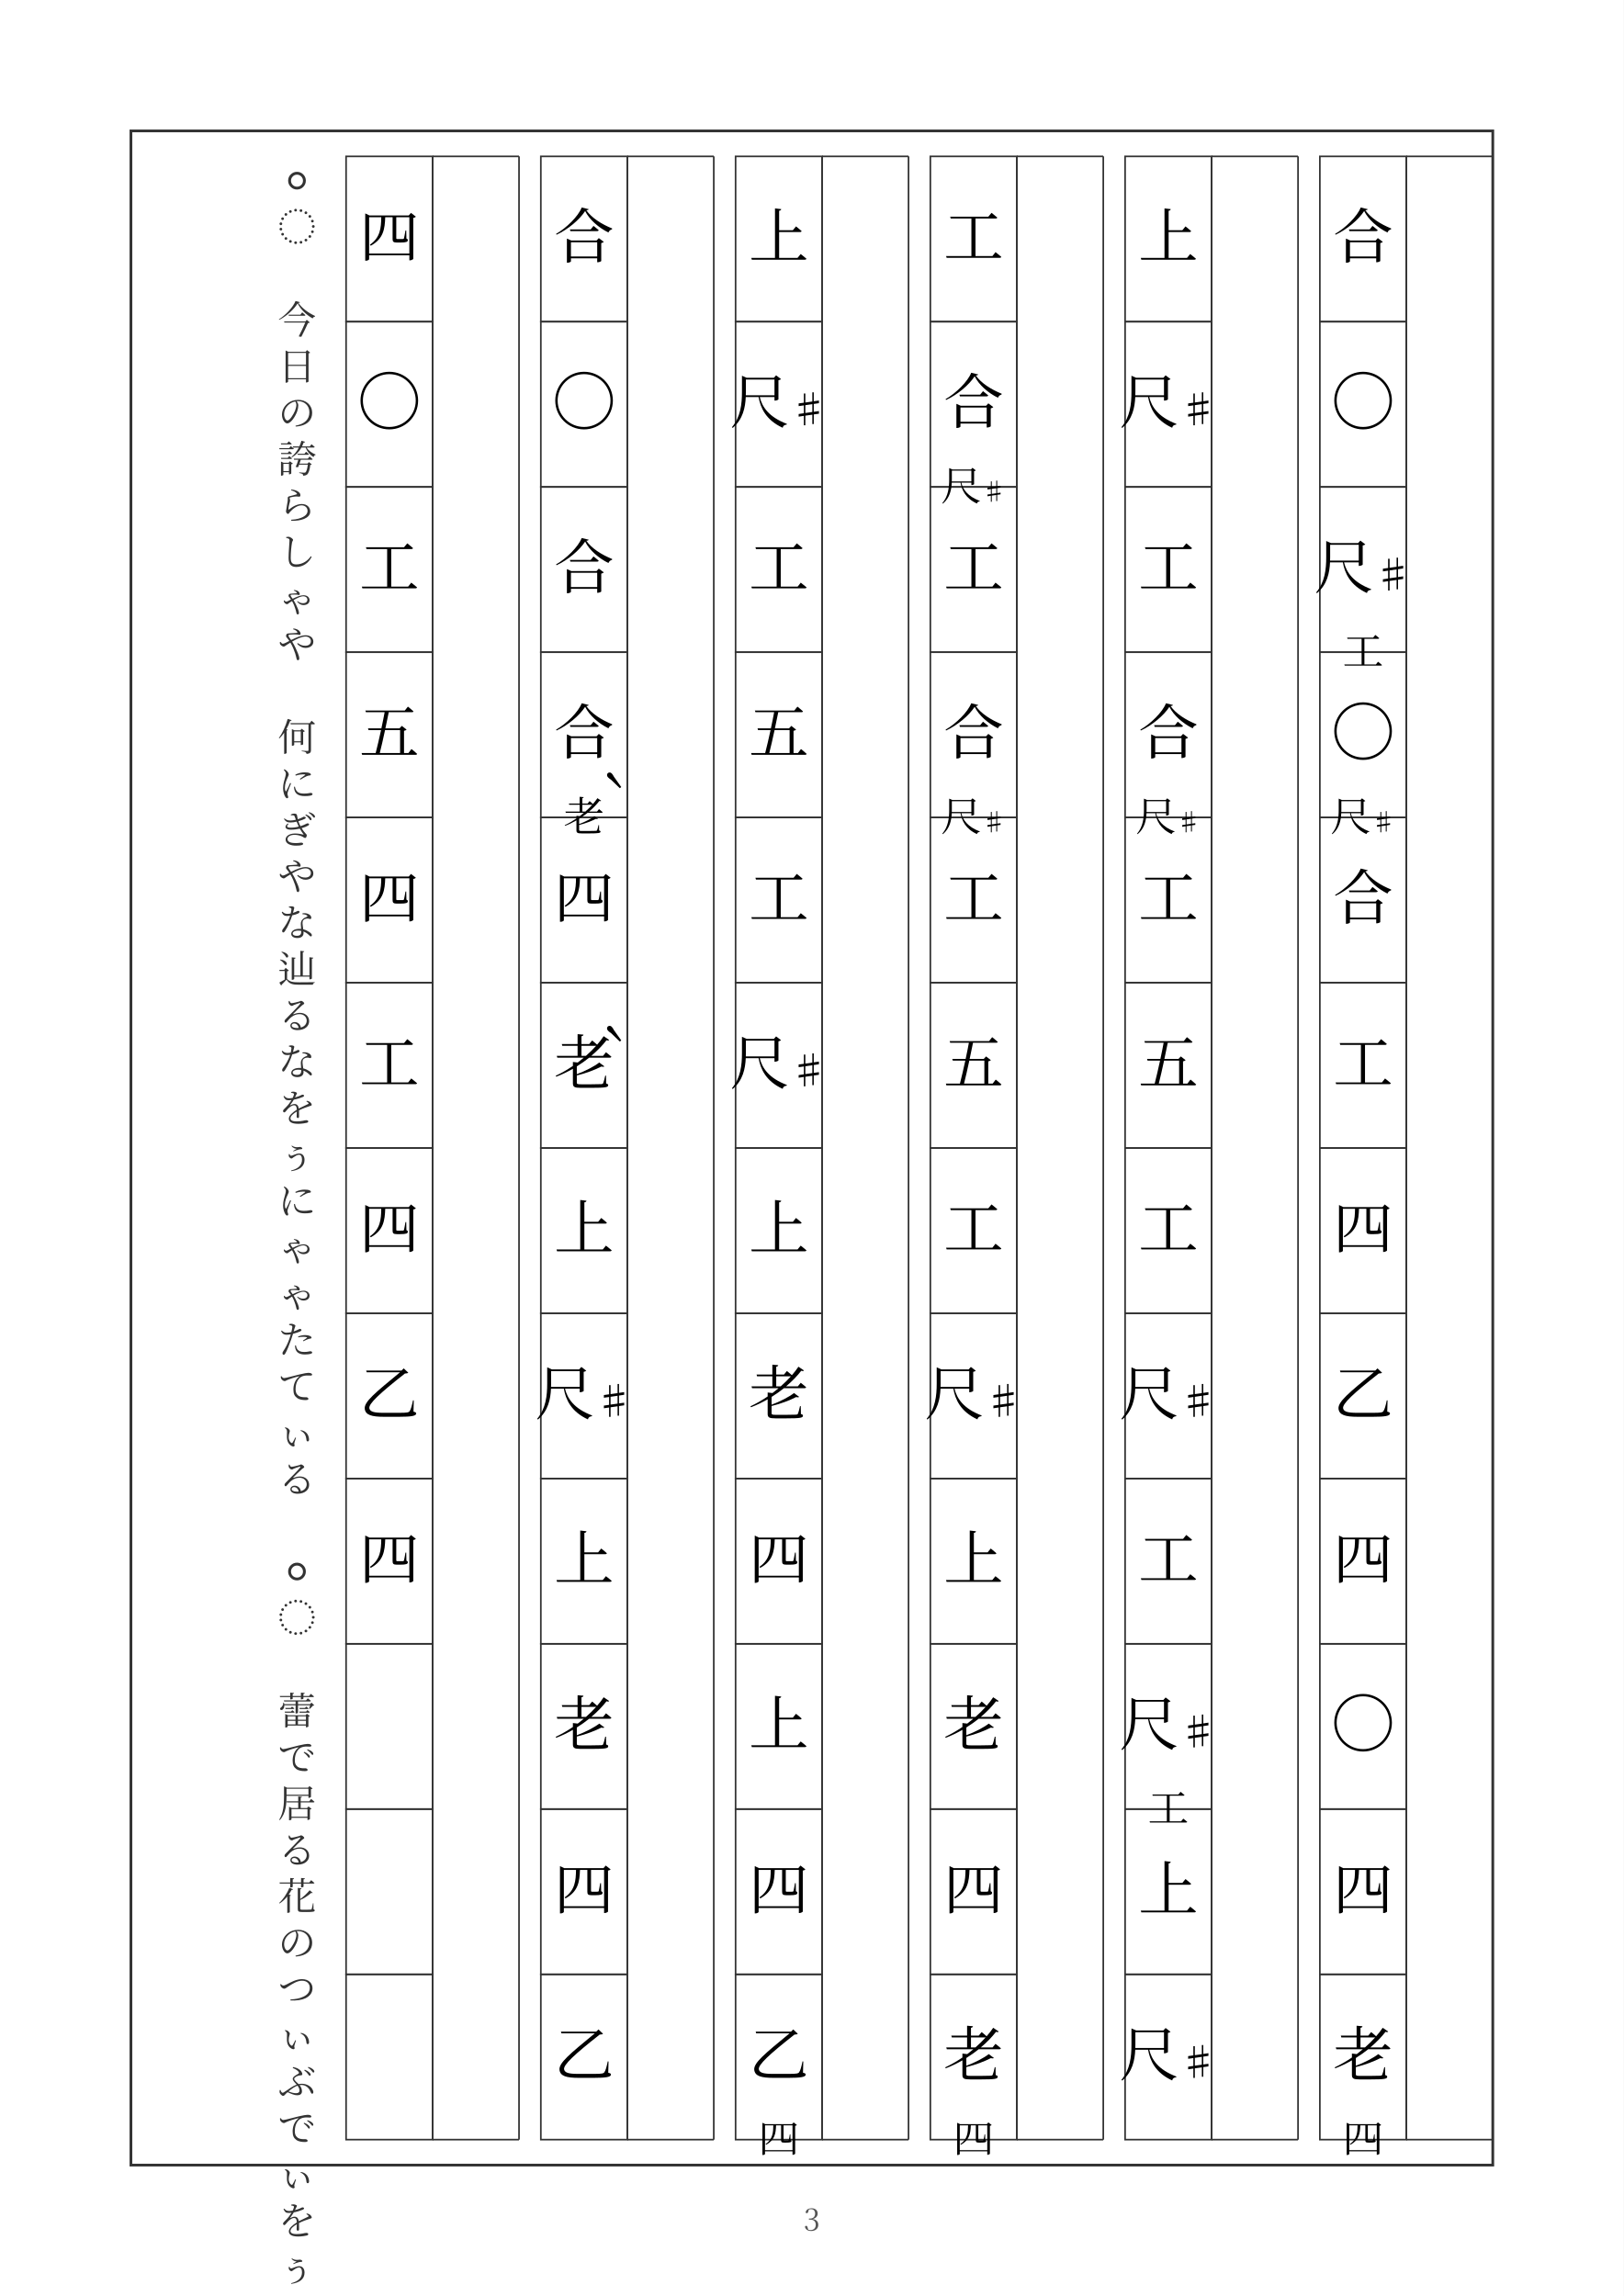
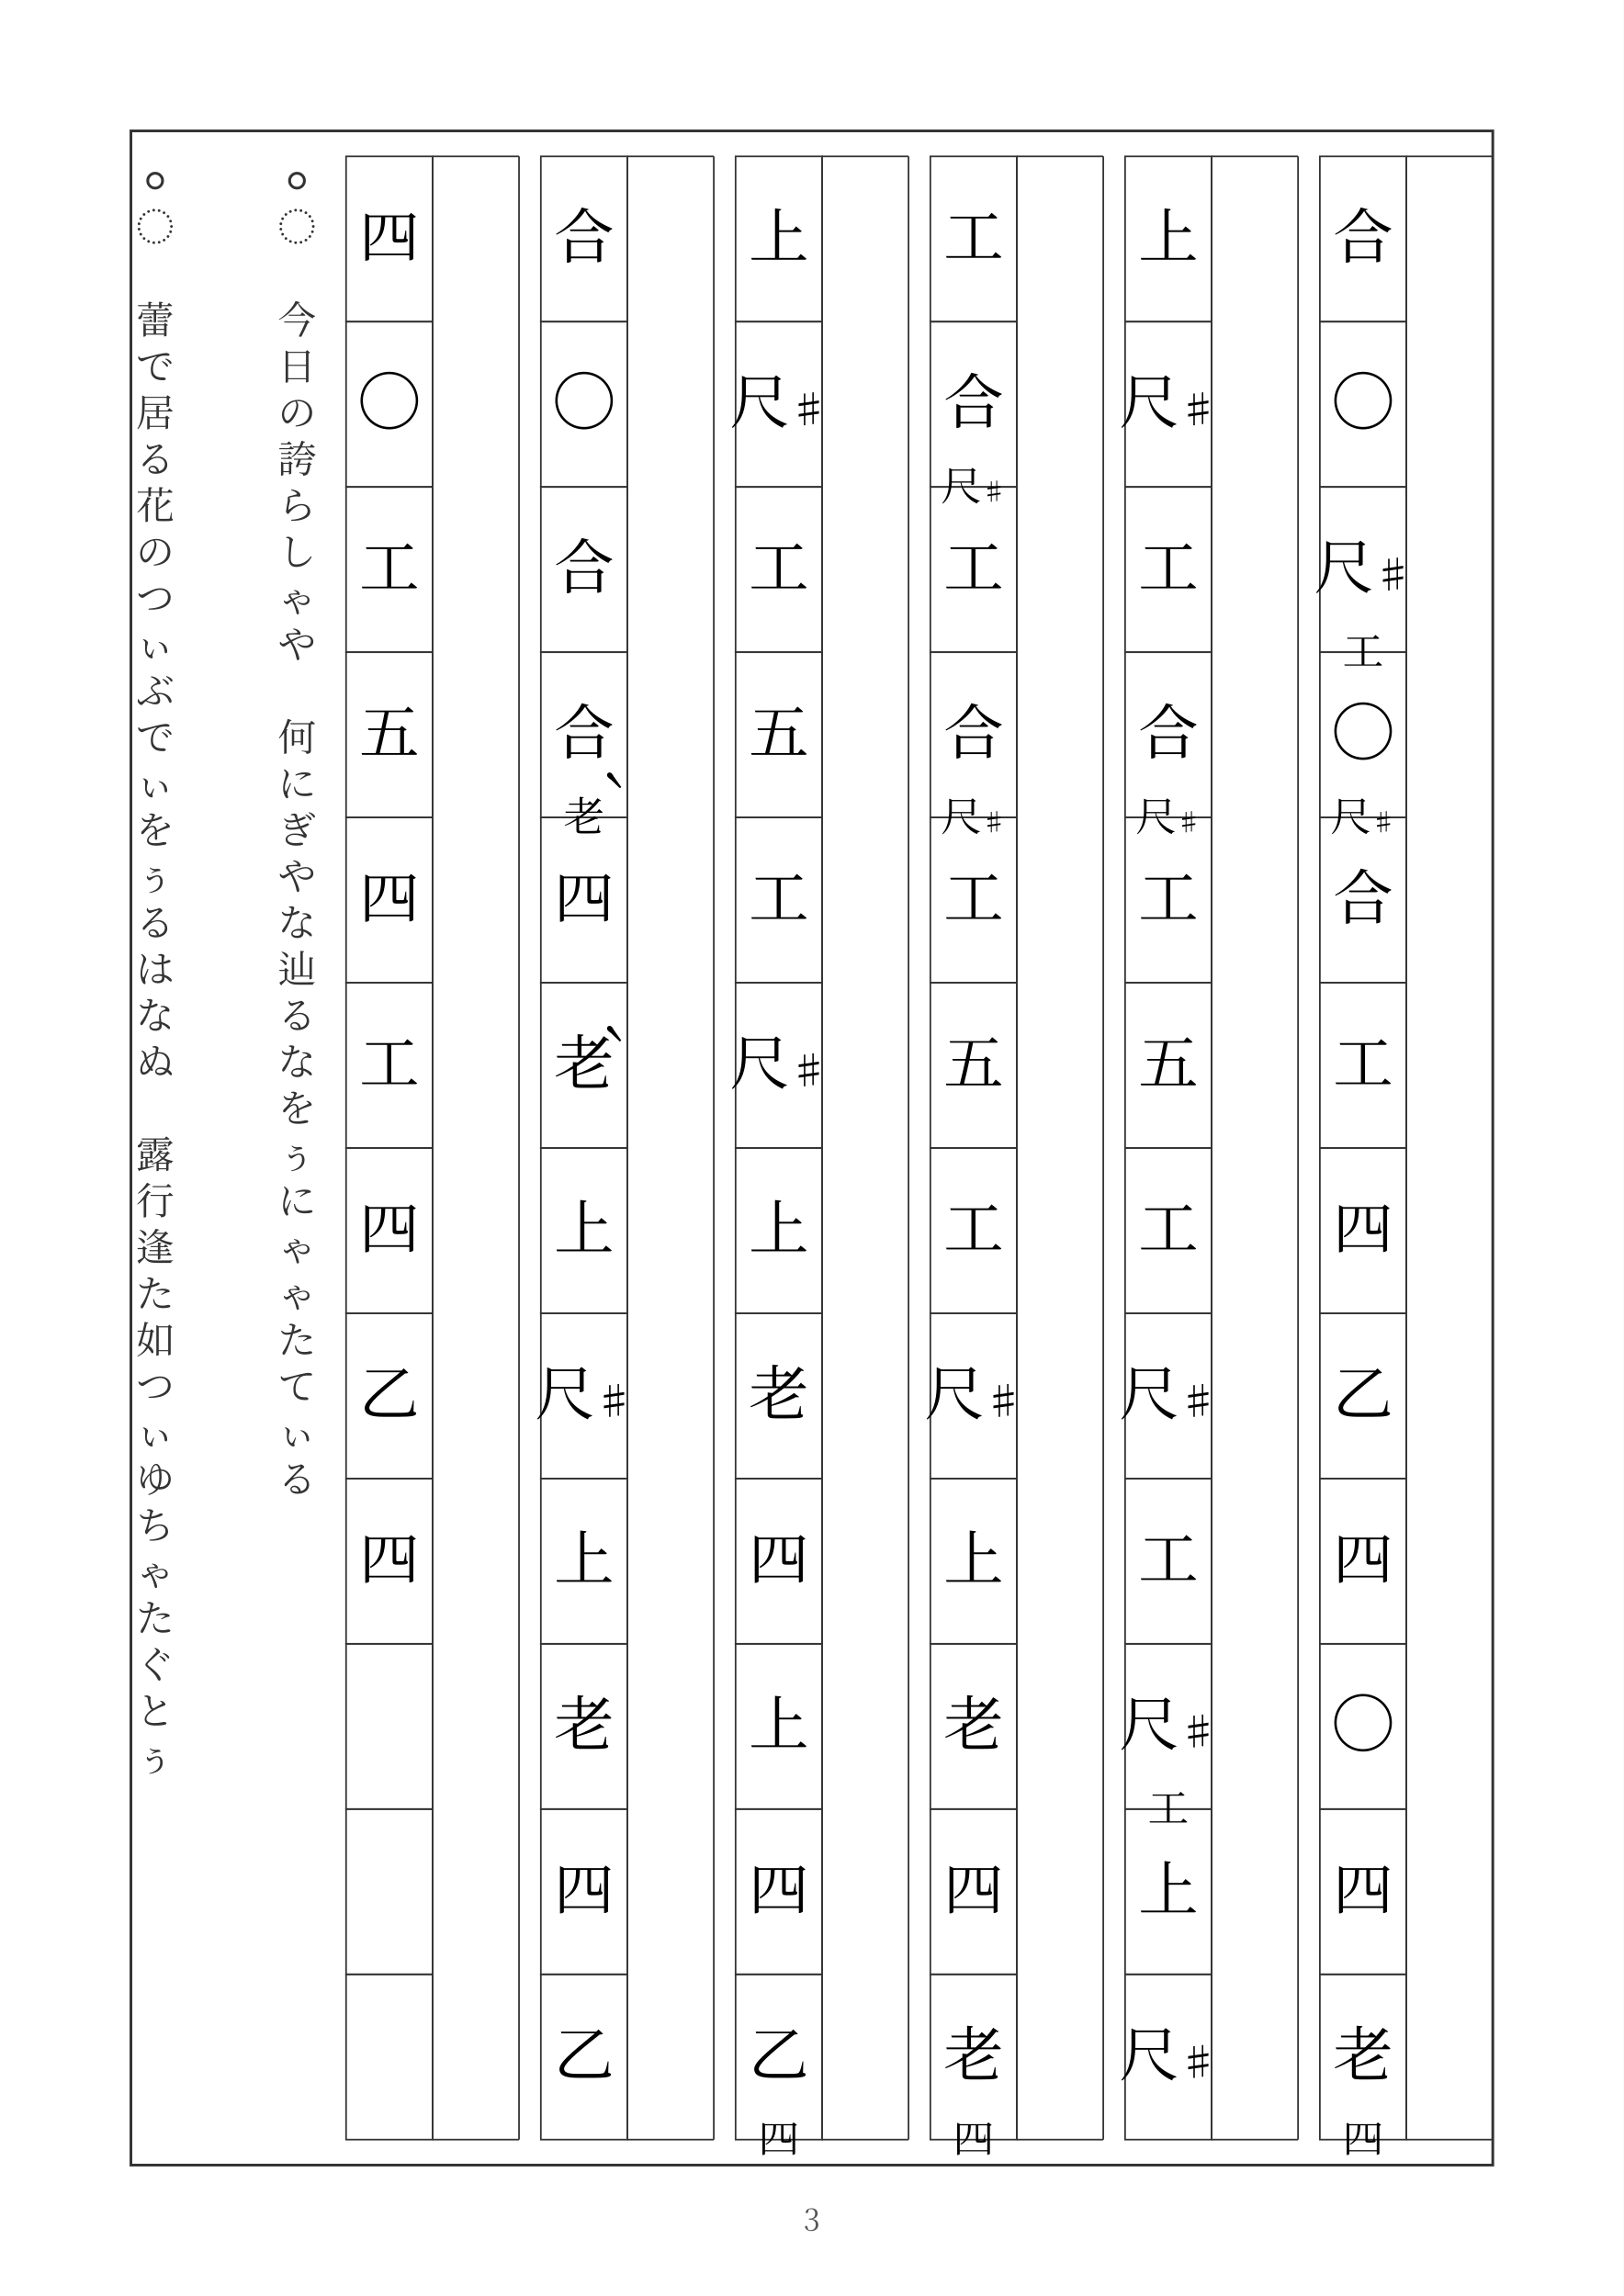
<svg xmlns="http://www.w3.org/2000/svg" width="595.28" height="841.89" viewBox="0 0 595.28 841.89">
  <rect width="100%" height="100%" fill="white" />
  <rect x="48.0" y="48.0" width="499.28" height="745.89" fill="none" stroke="#333" stroke-width="1" />
  <text x="297.64" y="817.89" text-anchor="middle" font-family="Hiragino Mincho ProN, YuMincho, 'MS PMincho', Noto Serif CJK JP, serif" font-size="11" fill="#555">3</text>
  <line x1="515.58" y1="57.345" x2="515.58" y2="784.545" stroke="#333" stroke-width="0.6" />
  <line x1="547.28" y1="57.345" x2="547.28" y2="784.545" stroke="#333" stroke-width="0.6" />
  <line x1="515.58" y1="57.345" x2="547.28" y2="57.345" stroke="#333" stroke-width="0.6" />
  <line x1="515.58" y1="784.545" x2="547.28" y2="784.545" stroke="#333" stroke-width="0.6" />
  <rect x="483.88" y="57.345" width="31.7" height="60.6" fill="none" stroke="#333" stroke-width="0.6" />
  <rect x="483.88" y="117.945" width="31.7" height="60.6" fill="none" stroke="#333" stroke-width="0.6" />
  <rect x="483.88" y="178.545" width="31.7" height="60.6" fill="none" stroke="#333" stroke-width="0.6" />
  <rect x="483.88" y="239.145" width="31.7" height="60.6" fill="none" stroke="#333" stroke-width="0.6" />
  <rect x="483.88" y="299.745" width="31.7" height="60.6" fill="none" stroke="#333" stroke-width="0.6" />
  <rect x="483.88" y="360.345" width="31.7" height="60.6" fill="none" stroke="#333" stroke-width="0.6" />
  <rect x="483.88" y="420.945" width="31.7" height="60.6" fill="none" stroke="#333" stroke-width="0.6" />
  <rect x="483.88" y="481.545" width="31.7" height="60.6" fill="none" stroke="#333" stroke-width="0.6" />
  <rect x="483.88" y="542.145" width="31.7" height="60.6" fill="none" stroke="#333" stroke-width="0.6" />
  <rect x="483.88" y="602.745" width="31.7" height="60.6" fill="none" stroke="#333" stroke-width="0.6" />
  <rect x="483.88" y="663.345" width="31.7" height="60.6" fill="none" stroke="#333" stroke-width="0.6" />
  <rect x="483.88" y="723.945" width="31.7" height="60.6" fill="none" stroke="#333" stroke-width="0.6" />
  <text x="499.73" y="94.645" text-anchor="middle" font-family="Hiragino Mincho ProN, YuMincho, 'MS PMincho', Noto Serif CJK JP, serif" font-size="22" fill="black">合</text>
  <text x="499.73" y="155.245" text-anchor="middle" font-family="Hiragino Mincho ProN, YuMincho, 'MS PMincho', Noto Serif CJK JP, serif" font-size="22" fill="black">◯</text>
  <text x="499.73" y="215.845" text-anchor="middle" font-family="Hiragino Mincho ProN, YuMincho, 'MS PMincho', Noto Serif CJK JP, serif" font-size="22" fill="black">尺<tspan font-size="14" dx="0" dy="0">♯</tspan>
  </text>
  <text x="499.73" y="244.145" text-anchor="middle" font-family="Hiragino Mincho ProN, YuMincho, 'MS PMincho', Noto Serif CJK JP, serif" font-size="15" fill="black">工</text>
  <text x="499.73" y="276.445" text-anchor="middle" font-family="Hiragino Mincho ProN, YuMincho, 'MS PMincho', Noto Serif CJK JP, serif" font-size="22" fill="black">◯</text>
  <text x="499.73" y="304.745" text-anchor="middle" font-family="Hiragino Mincho ProN, YuMincho, 'MS PMincho', Noto Serif CJK JP, serif" font-size="15" fill="black">尺<tspan font-size="9" dx="0" dy="0">♯</tspan>
  </text>
  <text x="499.73" y="337.045" text-anchor="middle" font-family="Hiragino Mincho ProN, YuMincho, 'MS PMincho', Noto Serif CJK JP, serif" font-size="22" fill="black">合</text>
  <text x="499.73" y="397.645" text-anchor="middle" font-family="Hiragino Mincho ProN, YuMincho, 'MS PMincho', Noto Serif CJK JP, serif" font-size="22" fill="black">工</text>
  <text x="499.73" y="458.245" text-anchor="middle" font-family="Hiragino Mincho ProN, YuMincho, 'MS PMincho', Noto Serif CJK JP, serif" font-size="22" fill="black">四</text>
  <text x="499.73" y="518.845" text-anchor="middle" font-family="Hiragino Mincho ProN, YuMincho, 'MS PMincho', Noto Serif CJK JP, serif" font-size="22" fill="black">乙</text>
  <text x="499.73" y="579.445" text-anchor="middle" font-family="Hiragino Mincho ProN, YuMincho, 'MS PMincho', Noto Serif CJK JP, serif" font-size="22" fill="black">四</text>
  <text x="499.73" y="640.045" text-anchor="middle" font-family="Hiragino Mincho ProN, YuMincho, 'MS PMincho', Noto Serif CJK JP, serif" font-size="22" fill="black">◯</text>
  <text x="499.73" y="700.645" text-anchor="middle" font-family="Hiragino Mincho ProN, YuMincho, 'MS PMincho', Noto Serif CJK JP, serif" font-size="22" fill="black">四</text>
  <text x="499.73" y="761.245" text-anchor="middle" font-family="Hiragino Mincho ProN, YuMincho, 'MS PMincho', Noto Serif CJK JP, serif" font-size="22" fill="black">老</text>
  <text x="499.73" y="789.545" text-anchor="middle" font-family="Hiragino Mincho ProN, YuMincho, 'MS PMincho', Noto Serif CJK JP, serif" font-size="15" fill="black">四</text>
  <line x1="444.18" y1="57.345" x2="444.18" y2="784.545" stroke="#333" stroke-width="0.6" />
  <line x1="475.88" y1="57.345" x2="475.88" y2="784.545" stroke="#333" stroke-width="0.6" />
  <line x1="444.18" y1="57.345" x2="475.88" y2="57.345" stroke="#333" stroke-width="0.6" />
  <line x1="444.18" y1="784.545" x2="475.88" y2="784.545" stroke="#333" stroke-width="0.6" />
  <rect x="412.48" y="57.345" width="31.7" height="60.6" fill="none" stroke="#333" stroke-width="0.6" />
  <rect x="412.48" y="117.945" width="31.7" height="60.6" fill="none" stroke="#333" stroke-width="0.6" />
  <rect x="412.48" y="178.545" width="31.7" height="60.6" fill="none" stroke="#333" stroke-width="0.6" />
  <rect x="412.48" y="239.145" width="31.7" height="60.6" fill="none" stroke="#333" stroke-width="0.6" />
  <rect x="412.48" y="299.745" width="31.7" height="60.6" fill="none" stroke="#333" stroke-width="0.6" />
  <rect x="412.48" y="360.345" width="31.7" height="60.6" fill="none" stroke="#333" stroke-width="0.6" />
  <rect x="412.48" y="420.945" width="31.7" height="60.6" fill="none" stroke="#333" stroke-width="0.6" />
  <rect x="412.48" y="481.545" width="31.7" height="60.6" fill="none" stroke="#333" stroke-width="0.6" />
  <rect x="412.48" y="542.145" width="31.7" height="60.6" fill="none" stroke="#333" stroke-width="0.6" />
  <rect x="412.48" y="602.745" width="31.7" height="60.6" fill="none" stroke="#333" stroke-width="0.6" />
  <rect x="412.48" y="663.345" width="31.7" height="60.6" fill="none" stroke="#333" stroke-width="0.6" />
  <rect x="412.48" y="723.945" width="31.7" height="60.6" fill="none" stroke="#333" stroke-width="0.6" />
  <text x="428.33" y="94.645" text-anchor="middle" font-family="Hiragino Mincho ProN, YuMincho, 'MS PMincho', Noto Serif CJK JP, serif" font-size="22" fill="black">上</text>
  <text x="428.33" y="155.245" text-anchor="middle" font-family="Hiragino Mincho ProN, YuMincho, 'MS PMincho', Noto Serif CJK JP, serif" font-size="22" fill="black">尺<tspan font-size="14" dx="0" dy="0">♯</tspan>
  </text>
  <text x="428.33" y="215.845" text-anchor="middle" font-family="Hiragino Mincho ProN, YuMincho, 'MS PMincho', Noto Serif CJK JP, serif" font-size="22" fill="black">工</text>
  <text x="428.33" y="276.445" text-anchor="middle" font-family="Hiragino Mincho ProN, YuMincho, 'MS PMincho', Noto Serif CJK JP, serif" font-size="22" fill="black">合</text>
  <text x="428.33" y="304.745" text-anchor="middle" font-family="Hiragino Mincho ProN, YuMincho, 'MS PMincho', Noto Serif CJK JP, serif" font-size="15" fill="black">尺<tspan font-size="9" dx="0" dy="0">♯</tspan>
  </text>
  <text x="428.33" y="337.045" text-anchor="middle" font-family="Hiragino Mincho ProN, YuMincho, 'MS PMincho', Noto Serif CJK JP, serif" font-size="22" fill="black">工</text>
  <text x="428.33" y="397.645" text-anchor="middle" font-family="Hiragino Mincho ProN, YuMincho, 'MS PMincho', Noto Serif CJK JP, serif" font-size="22" fill="black">五</text>
  <text x="428.33" y="458.245" text-anchor="middle" font-family="Hiragino Mincho ProN, YuMincho, 'MS PMincho', Noto Serif CJK JP, serif" font-size="22" fill="black">工</text>
  <text x="428.33" y="518.845" text-anchor="middle" font-family="Hiragino Mincho ProN, YuMincho, 'MS PMincho', Noto Serif CJK JP, serif" font-size="22" fill="black">尺<tspan font-size="14" dx="0" dy="0">♯</tspan>
  </text>
  <text x="428.33" y="579.445" text-anchor="middle" font-family="Hiragino Mincho ProN, YuMincho, 'MS PMincho', Noto Serif CJK JP, serif" font-size="22" fill="black">工</text>
  <text x="428.33" y="640.045" text-anchor="middle" font-family="Hiragino Mincho ProN, YuMincho, 'MS PMincho', Noto Serif CJK JP, serif" font-size="22" fill="black">尺<tspan font-size="14" dx="0" dy="0">♯</tspan>
  </text>
  <text x="428.33" y="668.345" text-anchor="middle" font-family="Hiragino Mincho ProN, YuMincho, 'MS PMincho', Noto Serif CJK JP, serif" font-size="15" fill="black">工</text>
  <text x="428.33" y="700.645" text-anchor="middle" font-family="Hiragino Mincho ProN, YuMincho, 'MS PMincho', Noto Serif CJK JP, serif" font-size="22" fill="black">上</text>
  <text x="428.33" y="761.245" text-anchor="middle" font-family="Hiragino Mincho ProN, YuMincho, 'MS PMincho', Noto Serif CJK JP, serif" font-size="22" fill="black">尺<tspan font-size="14" dx="0" dy="0">♯</tspan>
  </text>
  <line x1="372.78" y1="57.345" x2="372.78" y2="784.545" stroke="#333" stroke-width="0.6" />
  <line x1="404.48" y1="57.345" x2="404.48" y2="784.545" stroke="#333" stroke-width="0.6" />
  <line x1="372.78" y1="57.345" x2="404.48" y2="57.345" stroke="#333" stroke-width="0.6" />
  <line x1="372.78" y1="784.545" x2="404.48" y2="784.545" stroke="#333" stroke-width="0.6" />
  <rect x="341.08" y="57.345" width="31.7" height="60.6" fill="none" stroke="#333" stroke-width="0.6" />
  <rect x="341.08" y="117.945" width="31.7" height="60.6" fill="none" stroke="#333" stroke-width="0.6" />
  <rect x="341.08" y="178.545" width="31.7" height="60.6" fill="none" stroke="#333" stroke-width="0.6" />
  <rect x="341.08" y="239.145" width="31.7" height="60.6" fill="none" stroke="#333" stroke-width="0.6" />
  <rect x="341.08" y="299.745" width="31.7" height="60.6" fill="none" stroke="#333" stroke-width="0.6" />
  <rect x="341.08" y="360.345" width="31.7" height="60.6" fill="none" stroke="#333" stroke-width="0.6" />
  <rect x="341.08" y="420.945" width="31.7" height="60.6" fill="none" stroke="#333" stroke-width="0.6" />
  <rect x="341.08" y="481.545" width="31.7" height="60.6" fill="none" stroke="#333" stroke-width="0.6" />
  <rect x="341.08" y="542.145" width="31.7" height="60.6" fill="none" stroke="#333" stroke-width="0.6" />
  <rect x="341.08" y="602.745" width="31.7" height="60.6" fill="none" stroke="#333" stroke-width="0.6" />
  <rect x="341.08" y="663.345" width="31.7" height="60.6" fill="none" stroke="#333" stroke-width="0.6" />
  <rect x="341.08" y="723.945" width="31.7" height="60.6" fill="none" stroke="#333" stroke-width="0.6" />
  <text x="356.93" y="94.645" text-anchor="middle" font-family="Hiragino Mincho ProN, YuMincho, 'MS PMincho', Noto Serif CJK JP, serif" font-size="22" fill="black">工</text>
  <text x="356.93" y="155.245" text-anchor="middle" font-family="Hiragino Mincho ProN, YuMincho, 'MS PMincho', Noto Serif CJK JP, serif" font-size="22" fill="black">合</text>
  <text x="356.93" y="183.545" text-anchor="middle" font-family="Hiragino Mincho ProN, YuMincho, 'MS PMincho', Noto Serif CJK JP, serif" font-size="15" fill="black">尺<tspan font-size="9" dx="0" dy="0">♯</tspan>
  </text>
  <text x="356.93" y="215.845" text-anchor="middle" font-family="Hiragino Mincho ProN, YuMincho, 'MS PMincho', Noto Serif CJK JP, serif" font-size="22" fill="black">工</text>
  <text x="356.93" y="276.445" text-anchor="middle" font-family="Hiragino Mincho ProN, YuMincho, 'MS PMincho', Noto Serif CJK JP, serif" font-size="22" fill="black">合</text>
  <text x="356.93" y="304.745" text-anchor="middle" font-family="Hiragino Mincho ProN, YuMincho, 'MS PMincho', Noto Serif CJK JP, serif" font-size="15" fill="black">尺<tspan font-size="9" dx="0" dy="0">♯</tspan>
  </text>
  <text x="356.93" y="337.045" text-anchor="middle" font-family="Hiragino Mincho ProN, YuMincho, 'MS PMincho', Noto Serif CJK JP, serif" font-size="22" fill="black">工</text>
  <text x="356.93" y="397.645" text-anchor="middle" font-family="Hiragino Mincho ProN, YuMincho, 'MS PMincho', Noto Serif CJK JP, serif" font-size="22" fill="black">五</text>
  <text x="356.93" y="458.245" text-anchor="middle" font-family="Hiragino Mincho ProN, YuMincho, 'MS PMincho', Noto Serif CJK JP, serif" font-size="22" fill="black">工</text>
  <text x="356.93" y="518.845" text-anchor="middle" font-family="Hiragino Mincho ProN, YuMincho, 'MS PMincho', Noto Serif CJK JP, serif" font-size="22" fill="black">尺<tspan font-size="14" dx="0" dy="0">♯</tspan>
  </text>
  <text x="356.93" y="579.445" text-anchor="middle" font-family="Hiragino Mincho ProN, YuMincho, 'MS PMincho', Noto Serif CJK JP, serif" font-size="22" fill="black">上</text>
  <text x="356.93" y="640.045" text-anchor="middle" font-family="Hiragino Mincho ProN, YuMincho, 'MS PMincho', Noto Serif CJK JP, serif" font-size="22" fill="black">老</text>
  <text x="356.93" y="700.645" text-anchor="middle" font-family="Hiragino Mincho ProN, YuMincho, 'MS PMincho', Noto Serif CJK JP, serif" font-size="22" fill="black">四</text>
  <text x="356.93" y="761.245" text-anchor="middle" font-family="Hiragino Mincho ProN, YuMincho, 'MS PMincho', Noto Serif CJK JP, serif" font-size="22" fill="black">老</text>
  <text x="356.93" y="789.545" text-anchor="middle" font-family="Hiragino Mincho ProN, YuMincho, 'MS PMincho', Noto Serif CJK JP, serif" font-size="15" fill="black">四</text>
  <line x1="301.38" y1="57.345" x2="301.38" y2="784.545" stroke="#333" stroke-width="0.6" />
  <line x1="333.08" y1="57.345" x2="333.08" y2="784.545" stroke="#333" stroke-width="0.6" />
  <line x1="301.38" y1="57.345" x2="333.08" y2="57.345" stroke="#333" stroke-width="0.6" />
  <line x1="301.38" y1="784.545" x2="333.08" y2="784.545" stroke="#333" stroke-width="0.6" />
  <rect x="269.68" y="57.345" width="31.7" height="60.6" fill="none" stroke="#333" stroke-width="0.6" />
  <rect x="269.68" y="117.945" width="31.7" height="60.6" fill="none" stroke="#333" stroke-width="0.6" />
  <rect x="269.68" y="178.545" width="31.7" height="60.6" fill="none" stroke="#333" stroke-width="0.6" />
  <rect x="269.68" y="239.145" width="31.7" height="60.6" fill="none" stroke="#333" stroke-width="0.6" />
  <rect x="269.68" y="299.745" width="31.7" height="60.6" fill="none" stroke="#333" stroke-width="0.6" />
  <rect x="269.68" y="360.345" width="31.7" height="60.6" fill="none" stroke="#333" stroke-width="0.6" />
  <rect x="269.68" y="420.945" width="31.7" height="60.6" fill="none" stroke="#333" stroke-width="0.6" />
  <rect x="269.68" y="481.545" width="31.7" height="60.6" fill="none" stroke="#333" stroke-width="0.6" />
  <rect x="269.68" y="542.145" width="31.7" height="60.6" fill="none" stroke="#333" stroke-width="0.6" />
  <rect x="269.68" y="602.745" width="31.7" height="60.6" fill="none" stroke="#333" stroke-width="0.6" />
  <rect x="269.68" y="663.345" width="31.7" height="60.6" fill="none" stroke="#333" stroke-width="0.6" />
  <rect x="269.68" y="723.945" width="31.7" height="60.6" fill="none" stroke="#333" stroke-width="0.6" />
  <text x="285.53" y="94.645" text-anchor="middle" font-family="Hiragino Mincho ProN, YuMincho, 'MS PMincho', Noto Serif CJK JP, serif" font-size="22" fill="black">上</text>
  <text x="285.53" y="155.245" text-anchor="middle" font-family="Hiragino Mincho ProN, YuMincho, 'MS PMincho', Noto Serif CJK JP, serif" font-size="22" fill="black">尺<tspan font-size="14" dx="0" dy="0">♯</tspan>
  </text>
  <text x="285.53" y="215.845" text-anchor="middle" font-family="Hiragino Mincho ProN, YuMincho, 'MS PMincho', Noto Serif CJK JP, serif" font-size="22" fill="black">工</text>
  <text x="285.53" y="276.445" text-anchor="middle" font-family="Hiragino Mincho ProN, YuMincho, 'MS PMincho', Noto Serif CJK JP, serif" font-size="22" fill="black">五</text>
  <text x="285.53" y="337.045" text-anchor="middle" font-family="Hiragino Mincho ProN, YuMincho, 'MS PMincho', Noto Serif CJK JP, serif" font-size="22" fill="black">工</text>
  <text x="285.53" y="397.645" text-anchor="middle" font-family="Hiragino Mincho ProN, YuMincho, 'MS PMincho', Noto Serif CJK JP, serif" font-size="22" fill="black">尺<tspan font-size="14" dx="0" dy="0">♯</tspan>
  </text>
  <text x="285.53" y="458.245" text-anchor="middle" font-family="Hiragino Mincho ProN, YuMincho, 'MS PMincho', Noto Serif CJK JP, serif" font-size="22" fill="black">上</text>
  <text x="285.53" y="518.845" text-anchor="middle" font-family="Hiragino Mincho ProN, YuMincho, 'MS PMincho', Noto Serif CJK JP, serif" font-size="22" fill="black">老</text>
  <text x="285.53" y="579.445" text-anchor="middle" font-family="Hiragino Mincho ProN, YuMincho, 'MS PMincho', Noto Serif CJK JP, serif" font-size="22" fill="black">四</text>
  <text x="285.53" y="640.045" text-anchor="middle" font-family="Hiragino Mincho ProN, YuMincho, 'MS PMincho', Noto Serif CJK JP, serif" font-size="22" fill="black">上</text>
  <text x="285.53" y="700.645" text-anchor="middle" font-family="Hiragino Mincho ProN, YuMincho, 'MS PMincho', Noto Serif CJK JP, serif" font-size="22" fill="black">四</text>
  <text x="285.53" y="761.245" text-anchor="middle" font-family="Hiragino Mincho ProN, YuMincho, 'MS PMincho', Noto Serif CJK JP, serif" font-size="22" fill="black">乙</text>
  <text x="285.53" y="789.545" text-anchor="middle" font-family="Hiragino Mincho ProN, YuMincho, 'MS PMincho', Noto Serif CJK JP, serif" font-size="15" fill="black">四</text>
  <line x1="229.98" y1="57.345" x2="229.98" y2="784.545" stroke="#333" stroke-width="0.6" />
  <line x1="261.68" y1="57.345" x2="261.68" y2="784.545" stroke="#333" stroke-width="0.6" />
  <line x1="229.98" y1="57.345" x2="261.68" y2="57.345" stroke="#333" stroke-width="0.6" />
  <line x1="229.98" y1="784.545" x2="261.68" y2="784.545" stroke="#333" stroke-width="0.6" />
  <rect x="198.28" y="57.345" width="31.7" height="60.6" fill="none" stroke="#333" stroke-width="0.6" />
  <rect x="198.28" y="117.945" width="31.7" height="60.6" fill="none" stroke="#333" stroke-width="0.6" />
  <rect x="198.28" y="178.545" width="31.7" height="60.6" fill="none" stroke="#333" stroke-width="0.6" />
  <rect x="198.28" y="239.145" width="31.7" height="60.6" fill="none" stroke="#333" stroke-width="0.6" />
  <rect x="198.28" y="299.745" width="31.7" height="60.6" fill="none" stroke="#333" stroke-width="0.6" />
  <rect x="198.28" y="360.345" width="31.7" height="60.6" fill="none" stroke="#333" stroke-width="0.6" />
  <rect x="198.28" y="420.945" width="31.7" height="60.6" fill="none" stroke="#333" stroke-width="0.6" />
  <rect x="198.28" y="481.545" width="31.7" height="60.6" fill="none" stroke="#333" stroke-width="0.6" />
  <rect x="198.28" y="542.145" width="31.7" height="60.6" fill="none" stroke="#333" stroke-width="0.6" />
  <rect x="198.28" y="602.745" width="31.7" height="60.6" fill="none" stroke="#333" stroke-width="0.6" />
  <rect x="198.28" y="663.345" width="31.7" height="60.6" fill="none" stroke="#333" stroke-width="0.6" />
  <rect x="198.28" y="723.945" width="31.7" height="60.6" fill="none" stroke="#333" stroke-width="0.6" />
  <text x="214.13" y="94.645" text-anchor="middle" font-family="Hiragino Mincho ProN, YuMincho, 'MS PMincho', Noto Serif CJK JP, serif" font-size="22" fill="black">合</text>
  <text x="214.13" y="155.245" text-anchor="middle" font-family="Hiragino Mincho ProN, YuMincho, 'MS PMincho', Noto Serif CJK JP, serif" font-size="22" fill="black">◯</text>
  <text x="214.13" y="215.845" text-anchor="middle" font-family="Hiragino Mincho ProN, YuMincho, 'MS PMincho', Noto Serif CJK JP, serif" font-size="22" fill="black">合</text>
  <text x="214.13" y="276.445" text-anchor="middle" font-family="Hiragino Mincho ProN, YuMincho, 'MS PMincho', Noto Serif CJK JP, serif" font-size="22" fill="black">合</text>
  <text x="214.13" y="304.745" text-anchor="middle" font-family="Hiragino Mincho ProN, YuMincho, 'MS PMincho', Noto Serif CJK JP, serif" font-size="15" fill="black">老</text>
  <text x="225.13" y="305.845" text-anchor="middle" font-family="Hiragino Mincho ProN, YuMincho, 'MS PMincho', Noto Serif CJK JP, serif" font-size="26" fill="black">｀</text>
  <text x="214.13" y="337.045" text-anchor="middle" font-family="Hiragino Mincho ProN, YuMincho, 'MS PMincho', Noto Serif CJK JP, serif" font-size="22" fill="black">四</text>
  <text x="214.13" y="397.645" text-anchor="middle" font-family="Hiragino Mincho ProN, YuMincho, 'MS PMincho', Noto Serif CJK JP, serif" font-size="22" fill="black">老</text>
  <text x="225.13" y="398.745" text-anchor="middle" font-family="Hiragino Mincho ProN, YuMincho, 'MS PMincho', Noto Serif CJK JP, serif" font-size="26" fill="black">｀</text>
  <text x="214.13" y="458.245" text-anchor="middle" font-family="Hiragino Mincho ProN, YuMincho, 'MS PMincho', Noto Serif CJK JP, serif" font-size="22" fill="black">上</text>
  <text x="214.13" y="518.845" text-anchor="middle" font-family="Hiragino Mincho ProN, YuMincho, 'MS PMincho', Noto Serif CJK JP, serif" font-size="22" fill="black">尺<tspan font-size="14" dx="0" dy="0">♯</tspan>
  </text>
  <text x="214.13" y="579.445" text-anchor="middle" font-family="Hiragino Mincho ProN, YuMincho, 'MS PMincho', Noto Serif CJK JP, serif" font-size="22" fill="black">上</text>
  <text x="214.13" y="640.045" text-anchor="middle" font-family="Hiragino Mincho ProN, YuMincho, 'MS PMincho', Noto Serif CJK JP, serif" font-size="22" fill="black">老</text>
  <text x="214.13" y="700.645" text-anchor="middle" font-family="Hiragino Mincho ProN, YuMincho, 'MS PMincho', Noto Serif CJK JP, serif" font-size="22" fill="black">四</text>
  <text x="214.13" y="761.245" text-anchor="middle" font-family="Hiragino Mincho ProN, YuMincho, 'MS PMincho', Noto Serif CJK JP, serif" font-size="22" fill="black">乙</text>
  <line x1="158.58" y1="57.345" x2="158.58" y2="784.545" stroke="#333" stroke-width="0.6" />
  <line x1="190.28" y1="57.345" x2="190.28" y2="784.545" stroke="#333" stroke-width="0.6" />
  <line x1="158.58" y1="57.345" x2="190.28" y2="57.345" stroke="#333" stroke-width="0.6" />
  <line x1="158.58" y1="784.545" x2="190.28" y2="784.545" stroke="#333" stroke-width="0.6" />
  <rect x="126.88" y="57.345" width="31.7" height="60.6" fill="none" stroke="#333" stroke-width="0.6" />
  <rect x="126.88" y="117.945" width="31.7" height="60.6" fill="none" stroke="#333" stroke-width="0.6" />
  <rect x="126.88" y="178.545" width="31.7" height="60.6" fill="none" stroke="#333" stroke-width="0.6" />
  <rect x="126.88" y="239.145" width="31.7" height="60.6" fill="none" stroke="#333" stroke-width="0.6" />
  <rect x="126.88" y="299.745" width="31.7" height="60.6" fill="none" stroke="#333" stroke-width="0.6" />
  <rect x="126.88" y="360.345" width="31.7" height="60.6" fill="none" stroke="#333" stroke-width="0.6" />
  <rect x="126.88" y="420.945" width="31.7" height="60.6" fill="none" stroke="#333" stroke-width="0.6" />
  <rect x="126.88" y="481.545" width="31.7" height="60.6" fill="none" stroke="#333" stroke-width="0.6" />
  <rect x="126.88" y="542.145" width="31.7" height="60.6" fill="none" stroke="#333" stroke-width="0.6" />
  <rect x="126.88" y="602.745" width="31.7" height="60.6" fill="none" stroke="#333" stroke-width="0.6" />
  <rect x="126.88" y="663.345" width="31.7" height="60.6" fill="none" stroke="#333" stroke-width="0.6" />
  <rect x="126.88" y="723.945" width="31.7" height="60.6" fill="none" stroke="#333" stroke-width="0.6" />
  <text x="142.73" y="94.645" text-anchor="middle" font-family="Hiragino Mincho ProN, YuMincho, 'MS PMincho', Noto Serif CJK JP, serif" font-size="22" fill="black">四</text>
  <text x="142.73" y="155.245" text-anchor="middle" font-family="Hiragino Mincho ProN, YuMincho, 'MS PMincho', Noto Serif CJK JP, serif" font-size="22" fill="black">◯</text>
  <text x="142.73" y="215.845" text-anchor="middle" font-family="Hiragino Mincho ProN, YuMincho, 'MS PMincho', Noto Serif CJK JP, serif" font-size="22" fill="black">工</text>
  <text x="142.73" y="276.445" text-anchor="middle" font-family="Hiragino Mincho ProN, YuMincho, 'MS PMincho', Noto Serif CJK JP, serif" font-size="22" fill="black">五</text>
  <text x="142.73" y="337.045" text-anchor="middle" font-family="Hiragino Mincho ProN, YuMincho, 'MS PMincho', Noto Serif CJK JP, serif" font-size="22" fill="black">四</text>
  <text x="142.73" y="397.645" text-anchor="middle" font-family="Hiragino Mincho ProN, YuMincho, 'MS PMincho', Noto Serif CJK JP, serif" font-size="22" fill="black">工</text>
  <text x="142.73" y="458.245" text-anchor="middle" font-family="Hiragino Mincho ProN, YuMincho, 'MS PMincho', Noto Serif CJK JP, serif" font-size="22" fill="black">四</text>
  <text x="142.73" y="518.845" text-anchor="middle" font-family="Hiragino Mincho ProN, YuMincho, 'MS PMincho', Noto Serif CJK JP, serif" font-size="22" fill="black">乙</text>
  <text x="142.73" y="579.445" text-anchor="middle" font-family="Hiragino Mincho ProN, YuMincho, 'MS PMincho', Noto Serif CJK JP, serif" font-size="22" fill="black">四</text>
  <text x="108.88" y="71.345" text-anchor="middle" font-family="Hiragino Mincho ProN, YuMincho, 'MS PMincho', Noto Serif CJK JP, serif" font-size="14.0" fill="#333">⚪</text>
  <text x="108.88" y="88.345" text-anchor="middle" font-family="Hiragino Mincho ProN, YuMincho, 'MS PMincho', Noto Serif CJK JP, serif" font-size="14.0" fill="#333">︎</text>
-   <text x="108.88" y="105.345" text-anchor="middle" font-family="Hiragino Mincho ProN, YuMincho, 'MS PMincho', Noto Serif CJK JP, serif" font-size="14.0" fill="#333"> </text>
  <text x="108.88" y="122.345" text-anchor="middle" font-family="Hiragino Mincho ProN, YuMincho, 'MS PMincho', Noto Serif CJK JP, serif" font-size="14.0" fill="#333">今</text>
  <text x="108.88" y="139.345" text-anchor="middle" font-family="Hiragino Mincho ProN, YuMincho, 'MS PMincho', Noto Serif CJK JP, serif" font-size="14.0" fill="#333">日</text>
  <text x="108.88" y="156.345" text-anchor="middle" font-family="Hiragino Mincho ProN, YuMincho, 'MS PMincho', Noto Serif CJK JP, serif" font-size="14.0" fill="#333">の</text>
  <text x="108.88" y="173.345" text-anchor="middle" font-family="Hiragino Mincho ProN, YuMincho, 'MS PMincho', Noto Serif CJK JP, serif" font-size="14.0" fill="#333">誇</text>
  <text x="108.88" y="190.345" text-anchor="middle" font-family="Hiragino Mincho ProN, YuMincho, 'MS PMincho', Noto Serif CJK JP, serif" font-size="14.0" fill="#333">ら</text>
  <text x="108.88" y="207.345" text-anchor="middle" font-family="Hiragino Mincho ProN, YuMincho, 'MS PMincho', Noto Serif CJK JP, serif" font-size="14.0" fill="#333">し</text>
  <text x="108.88" y="224.345" text-anchor="middle" font-family="Hiragino Mincho ProN, YuMincho, 'MS PMincho', Noto Serif CJK JP, serif" font-size="14.0" fill="#333">ゃ</text>
  <text x="108.88" y="241.345" text-anchor="middle" font-family="Hiragino Mincho ProN, YuMincho, 'MS PMincho', Noto Serif CJK JP, serif" font-size="14.0" fill="#333">や</text>
-   <text x="108.88" y="258.345" text-anchor="middle" font-family="Hiragino Mincho ProN, YuMincho, 'MS PMincho', Noto Serif CJK JP, serif" font-size="14.0" fill="#333">　</text>
  <text x="108.88" y="275.345" text-anchor="middle" font-family="Hiragino Mincho ProN, YuMincho, 'MS PMincho', Noto Serif CJK JP, serif" font-size="14.0" fill="#333">何</text>
  <text x="108.88" y="292.345" text-anchor="middle" font-family="Hiragino Mincho ProN, YuMincho, 'MS PMincho', Noto Serif CJK JP, serif" font-size="14.0" fill="#333">に</text>
  <text x="108.88" y="309.345" text-anchor="middle" font-family="Hiragino Mincho ProN, YuMincho, 'MS PMincho', Noto Serif CJK JP, serif" font-size="14.0" fill="#333">ぎ</text>
  <text x="108.88" y="326.345" text-anchor="middle" font-family="Hiragino Mincho ProN, YuMincho, 'MS PMincho', Noto Serif CJK JP, serif" font-size="14.0" fill="#333">や</text>
  <text x="108.88" y="343.345" text-anchor="middle" font-family="Hiragino Mincho ProN, YuMincho, 'MS PMincho', Noto Serif CJK JP, serif" font-size="14.0" fill="#333">な</text>
  <text x="108.88" y="360.345" text-anchor="middle" font-family="Hiragino Mincho ProN, YuMincho, 'MS PMincho', Noto Serif CJK JP, serif" font-size="14.0" fill="#333">辿</text>
  <text x="108.88" y="377.345" text-anchor="middle" font-family="Hiragino Mincho ProN, YuMincho, 'MS PMincho', Noto Serif CJK JP, serif" font-size="14.0" fill="#333">る</text>
  <text x="108.88" y="394.345" text-anchor="middle" font-family="Hiragino Mincho ProN, YuMincho, 'MS PMincho', Noto Serif CJK JP, serif" font-size="14.0" fill="#333">な</text>
  <text x="108.88" y="411.345" text-anchor="middle" font-family="Hiragino Mincho ProN, YuMincho, 'MS PMincho', Noto Serif CJK JP, serif" font-size="14.0" fill="#333">を</text>
  <text x="108.88" y="428.345" text-anchor="middle" font-family="Hiragino Mincho ProN, YuMincho, 'MS PMincho', Noto Serif CJK JP, serif" font-size="14.0" fill="#333">ぅ</text>
  <text x="108.88" y="445.345" text-anchor="middle" font-family="Hiragino Mincho ProN, YuMincho, 'MS PMincho', Noto Serif CJK JP, serif" font-size="14.0" fill="#333">に</text>
  <text x="108.88" y="462.345" text-anchor="middle" font-family="Hiragino Mincho ProN, YuMincho, 'MS PMincho', Noto Serif CJK JP, serif" font-size="14.0" fill="#333">ゃ</text>
  <text x="108.88" y="479.345" text-anchor="middle" font-family="Hiragino Mincho ProN, YuMincho, 'MS PMincho', Noto Serif CJK JP, serif" font-size="14.0" fill="#333">ゃ</text>
  <text x="108.88" y="496.345" text-anchor="middle" font-family="Hiragino Mincho ProN, YuMincho, 'MS PMincho', Noto Serif CJK JP, serif" font-size="14.0" fill="#333">た</text>
  <text x="108.88" y="513.345" text-anchor="middle" font-family="Hiragino Mincho ProN, YuMincho, 'MS PMincho', Noto Serif CJK JP, serif" font-size="14.0" fill="#333">て</text>
  <text x="108.88" y="530.345" text-anchor="middle" font-family="Hiragino Mincho ProN, YuMincho, 'MS PMincho', Noto Serif CJK JP, serif" font-size="14.0" fill="#333">ぃ</text>
  <text x="108.88" y="547.345" text-anchor="middle" font-family="Hiragino Mincho ProN, YuMincho, 'MS PMincho', Noto Serif CJK JP, serif" font-size="14.0" fill="#333">る</text>
-   <text x="108.88" y="581.345" text-anchor="middle" font-family="Hiragino Mincho ProN, YuMincho, 'MS PMincho', Noto Serif CJK JP, serif" font-size="14.0" fill="#333">⚪</text>
-   <text x="108.88" y="598.345" text-anchor="middle" font-family="Hiragino Mincho ProN, YuMincho, 'MS PMincho', Noto Serif CJK JP, serif" font-size="14.0" fill="#333">︎</text>
-   <text x="108.88" y="615.345" text-anchor="middle" font-family="Hiragino Mincho ProN, YuMincho, 'MS PMincho', Noto Serif CJK JP, serif" font-size="14.0" fill="#333"> </text>
-   <text x="108.88" y="632.345" text-anchor="middle" font-family="Hiragino Mincho ProN, YuMincho, 'MS PMincho', Noto Serif CJK JP, serif" font-size="14.0" fill="#333">蕾</text>
-   <text x="108.88" y="649.345" text-anchor="middle" font-family="Hiragino Mincho ProN, YuMincho, 'MS PMincho', Noto Serif CJK JP, serif" font-size="14.0" fill="#333">で</text>
-   <text x="108.88" y="666.345" text-anchor="middle" font-family="Hiragino Mincho ProN, YuMincho, 'MS PMincho', Noto Serif CJK JP, serif" font-size="14.0" fill="#333">居</text>
-   <text x="108.88" y="683.345" text-anchor="middle" font-family="Hiragino Mincho ProN, YuMincho, 'MS PMincho', Noto Serif CJK JP, serif" font-size="14.0" fill="#333">る</text>
-   <text x="108.88" y="700.345" text-anchor="middle" font-family="Hiragino Mincho ProN, YuMincho, 'MS PMincho', Noto Serif CJK JP, serif" font-size="14.0" fill="#333">花</text>
-   <text x="108.88" y="717.345" text-anchor="middle" font-family="Hiragino Mincho ProN, YuMincho, 'MS PMincho', Noto Serif CJK JP, serif" font-size="14.0" fill="#333">の</text>
-   <text x="108.88" y="734.345" text-anchor="middle" font-family="Hiragino Mincho ProN, YuMincho, 'MS PMincho', Noto Serif CJK JP, serif" font-size="14.0" fill="#333">つ</text>
-   <text x="108.88" y="751.345" text-anchor="middle" font-family="Hiragino Mincho ProN, YuMincho, 'MS PMincho', Noto Serif CJK JP, serif" font-size="14.0" fill="#333">ぃ</text>
-   <text x="108.88" y="768.345" text-anchor="middle" font-family="Hiragino Mincho ProN, YuMincho, 'MS PMincho', Noto Serif CJK JP, serif" font-size="14.0" fill="#333">ぶ</text>
-   <text x="108.88" y="785.345" text-anchor="middle" font-family="Hiragino Mincho ProN, YuMincho, 'MS PMincho', Noto Serif CJK JP, serif" font-size="14.0" fill="#333">で</text>
-   <text x="108.88" y="802.345" text-anchor="middle" font-family="Hiragino Mincho ProN, YuMincho, 'MS PMincho', Noto Serif CJK JP, serif" font-size="14.0" fill="#333">ぃ</text>
-   <text x="108.88" y="819.345" text-anchor="middle" font-family="Hiragino Mincho ProN, YuMincho, 'MS PMincho', Noto Serif CJK JP, serif" font-size="14.0" fill="#333">を</text>
-   <text x="108.88" y="836.345" text-anchor="middle" font-family="Hiragino Mincho ProN, YuMincho, 'MS PMincho', Noto Serif CJK JP, serif" font-size="14.0" fill="#333">ぅ</text>
-   <text x="108.88" y="853.345" text-anchor="middle" font-family="Hiragino Mincho ProN, YuMincho, 'MS PMincho', Noto Serif CJK JP, serif" font-size="14.0" fill="#333">る</text>
-   <text x="108.88" y="870.345" text-anchor="middle" font-family="Hiragino Mincho ProN, YuMincho, 'MS PMincho', Noto Serif CJK JP, serif" font-size="14.0" fill="#333">は</text>
-   <text x="108.88" y="887.345" text-anchor="middle" font-family="Hiragino Mincho ProN, YuMincho, 'MS PMincho', Noto Serif CJK JP, serif" font-size="14.0" fill="#333">な</text>
-   <text x="108.88" y="904.345" text-anchor="middle" font-family="Hiragino Mincho ProN, YuMincho, 'MS PMincho', Noto Serif CJK JP, serif" font-size="14.0" fill="#333">ぬ</text>
-   <text x="108.88" y="921.345" text-anchor="middle" font-family="Hiragino Mincho ProN, YuMincho, 'MS PMincho', Noto Serif CJK JP, serif" font-size="14.0" fill="#333">　</text>
-   <text x="108.88" y="938.345" text-anchor="middle" font-family="Hiragino Mincho ProN, YuMincho, 'MS PMincho', Noto Serif CJK JP, serif" font-size="14.0" fill="#333">露</text>
-   <text x="108.88" y="955.345" text-anchor="middle" font-family="Hiragino Mincho ProN, YuMincho, 'MS PMincho', Noto Serif CJK JP, serif" font-size="14.0" fill="#333">行</text>
-   <text x="108.88" y="972.345" text-anchor="middle" font-family="Hiragino Mincho ProN, YuMincho, 'MS PMincho', Noto Serif CJK JP, serif" font-size="14.0" fill="#333">逢</text>
-   <text x="108.88" y="989.345" text-anchor="middle" font-family="Hiragino Mincho ProN, YuMincho, 'MS PMincho', Noto Serif CJK JP, serif" font-size="14.0" fill="#333">た</text>
-   <text x="108.88" y="1006.345" text-anchor="middle" font-family="Hiragino Mincho ProN, YuMincho, 'MS PMincho', Noto Serif CJK JP, serif" font-size="14.0" fill="#333">如</text>
-   <text x="108.88" y="1023.345" text-anchor="middle" font-family="Hiragino Mincho ProN, YuMincho, 'MS PMincho', Noto Serif CJK JP, serif" font-size="14.0" fill="#333">つ</text>
-   <text x="108.88" y="1040.345" text-anchor="middle" font-family="Hiragino Mincho ProN, YuMincho, 'MS PMincho', Noto Serif CJK JP, serif" font-size="14.0" fill="#333">ぃ</text>
-   <text x="108.88" y="1057.345" text-anchor="middle" font-family="Hiragino Mincho ProN, YuMincho, 'MS PMincho', Noto Serif CJK JP, serif" font-size="14.0" fill="#333">ゆ</text>
-   <text x="108.88" y="1074.345" text-anchor="middle" font-family="Hiragino Mincho ProN, YuMincho, 'MS PMincho', Noto Serif CJK JP, serif" font-size="14.0" fill="#333">ち</text>
-   <text x="108.88" y="1091.345" text-anchor="middle" font-family="Hiragino Mincho ProN, YuMincho, 'MS PMincho', Noto Serif CJK JP, serif" font-size="14.0" fill="#333">ゃ</text>
-   <text x="108.88" y="1108.345" text-anchor="middle" font-family="Hiragino Mincho ProN, YuMincho, 'MS PMincho', Noto Serif CJK JP, serif" font-size="14.0" fill="#333">た</text>
-   <text x="108.88" y="1125.345" text-anchor="middle" font-family="Hiragino Mincho ProN, YuMincho, 'MS PMincho', Noto Serif CJK JP, serif" font-size="14.0" fill="#333">ぐ</text>
-   <text x="108.88" y="1142.345" text-anchor="middle" font-family="Hiragino Mincho ProN, YuMincho, 'MS PMincho', Noto Serif CJK JP, serif" font-size="14.0" fill="#333">と</text>
-   <text x="108.88" y="1159.345" text-anchor="middle" font-family="Hiragino Mincho ProN, YuMincho, 'MS PMincho', Noto Serif CJK JP, serif" font-size="14.0" fill="#333">ぅ</text>
+   <text x="56.88" y="71.345" text-anchor="middle" font-family="Hiragino Mincho ProN, YuMincho, 'MS PMincho', Noto Serif CJK JP, serif" font-size="14.0" fill="#333">⚪</text>
+   <text x="56.88" y="88.345" text-anchor="middle" font-family="Hiragino Mincho ProN, YuMincho, 'MS PMincho', Noto Serif CJK JP, serif" font-size="14.0" fill="#333">︎</text>
+   <text x="56.88" y="122.345" text-anchor="middle" font-family="Hiragino Mincho ProN, YuMincho, 'MS PMincho', Noto Serif CJK JP, serif" font-size="14.0" fill="#333">蕾</text>
+   <text x="56.88" y="139.345" text-anchor="middle" font-family="Hiragino Mincho ProN, YuMincho, 'MS PMincho', Noto Serif CJK JP, serif" font-size="14.0" fill="#333">で</text>
+   <text x="56.88" y="156.345" text-anchor="middle" font-family="Hiragino Mincho ProN, YuMincho, 'MS PMincho', Noto Serif CJK JP, serif" font-size="14.0" fill="#333">居</text>
+   <text x="56.88" y="173.345" text-anchor="middle" font-family="Hiragino Mincho ProN, YuMincho, 'MS PMincho', Noto Serif CJK JP, serif" font-size="14.0" fill="#333">る</text>
+   <text x="56.88" y="190.345" text-anchor="middle" font-family="Hiragino Mincho ProN, YuMincho, 'MS PMincho', Noto Serif CJK JP, serif" font-size="14.0" fill="#333">花</text>
+   <text x="56.88" y="207.345" text-anchor="middle" font-family="Hiragino Mincho ProN, YuMincho, 'MS PMincho', Noto Serif CJK JP, serif" font-size="14.0" fill="#333">の</text>
+   <text x="56.88" y="224.345" text-anchor="middle" font-family="Hiragino Mincho ProN, YuMincho, 'MS PMincho', Noto Serif CJK JP, serif" font-size="14.0" fill="#333">つ</text>
+   <text x="56.88" y="241.345" text-anchor="middle" font-family="Hiragino Mincho ProN, YuMincho, 'MS PMincho', Noto Serif CJK JP, serif" font-size="14.0" fill="#333">ぃ</text>
+   <text x="56.88" y="258.345" text-anchor="middle" font-family="Hiragino Mincho ProN, YuMincho, 'MS PMincho', Noto Serif CJK JP, serif" font-size="14.0" fill="#333">ぶ</text>
+   <text x="56.88" y="275.345" text-anchor="middle" font-family="Hiragino Mincho ProN, YuMincho, 'MS PMincho', Noto Serif CJK JP, serif" font-size="14.0" fill="#333">で</text>
+   <text x="56.88" y="292.345" text-anchor="middle" font-family="Hiragino Mincho ProN, YuMincho, 'MS PMincho', Noto Serif CJK JP, serif" font-size="14.0" fill="#333">ぃ</text>
+   <text x="56.88" y="309.345" text-anchor="middle" font-family="Hiragino Mincho ProN, YuMincho, 'MS PMincho', Noto Serif CJK JP, serif" font-size="14.0" fill="#333">を</text>
+   <text x="56.88" y="326.345" text-anchor="middle" font-family="Hiragino Mincho ProN, YuMincho, 'MS PMincho', Noto Serif CJK JP, serif" font-size="14.0" fill="#333">ぅ</text>
+   <text x="56.88" y="343.345" text-anchor="middle" font-family="Hiragino Mincho ProN, YuMincho, 'MS PMincho', Noto Serif CJK JP, serif" font-size="14.0" fill="#333">る</text>
+   <text x="56.88" y="360.345" text-anchor="middle" font-family="Hiragino Mincho ProN, YuMincho, 'MS PMincho', Noto Serif CJK JP, serif" font-size="14.0" fill="#333">は</text>
+   <text x="56.88" y="377.345" text-anchor="middle" font-family="Hiragino Mincho ProN, YuMincho, 'MS PMincho', Noto Serif CJK JP, serif" font-size="14.0" fill="#333">な</text>
+   <text x="56.88" y="394.345" text-anchor="middle" font-family="Hiragino Mincho ProN, YuMincho, 'MS PMincho', Noto Serif CJK JP, serif" font-size="14.0" fill="#333">ぬ</text>
+   <text x="56.88" y="428.345" text-anchor="middle" font-family="Hiragino Mincho ProN, YuMincho, 'MS PMincho', Noto Serif CJK JP, serif" font-size="14.0" fill="#333">露</text>
+   <text x="56.88" y="445.345" text-anchor="middle" font-family="Hiragino Mincho ProN, YuMincho, 'MS PMincho', Noto Serif CJK JP, serif" font-size="14.0" fill="#333">行</text>
+   <text x="56.88" y="462.345" text-anchor="middle" font-family="Hiragino Mincho ProN, YuMincho, 'MS PMincho', Noto Serif CJK JP, serif" font-size="14.0" fill="#333">逢</text>
+   <text x="56.88" y="479.345" text-anchor="middle" font-family="Hiragino Mincho ProN, YuMincho, 'MS PMincho', Noto Serif CJK JP, serif" font-size="14.0" fill="#333">た</text>
+   <text x="56.88" y="496.345" text-anchor="middle" font-family="Hiragino Mincho ProN, YuMincho, 'MS PMincho', Noto Serif CJK JP, serif" font-size="14.0" fill="#333">如</text>
+   <text x="56.88" y="513.345" text-anchor="middle" font-family="Hiragino Mincho ProN, YuMincho, 'MS PMincho', Noto Serif CJK JP, serif" font-size="14.0" fill="#333">つ</text>
+   <text x="56.88" y="530.345" text-anchor="middle" font-family="Hiragino Mincho ProN, YuMincho, 'MS PMincho', Noto Serif CJK JP, serif" font-size="14.0" fill="#333">ぃ</text>
+   <text x="56.88" y="547.345" text-anchor="middle" font-family="Hiragino Mincho ProN, YuMincho, 'MS PMincho', Noto Serif CJK JP, serif" font-size="14.0" fill="#333">ゆ</text>
+   <text x="56.88" y="564.345" text-anchor="middle" font-family="Hiragino Mincho ProN, YuMincho, 'MS PMincho', Noto Serif CJK JP, serif" font-size="14.0" fill="#333">ち</text>
+   <text x="56.88" y="581.345" text-anchor="middle" font-family="Hiragino Mincho ProN, YuMincho, 'MS PMincho', Noto Serif CJK JP, serif" font-size="14.0" fill="#333">ゃ</text>
+   <text x="56.88" y="598.345" text-anchor="middle" font-family="Hiragino Mincho ProN, YuMincho, 'MS PMincho', Noto Serif CJK JP, serif" font-size="14.0" fill="#333">た</text>
+   <text x="56.88" y="615.345" text-anchor="middle" font-family="Hiragino Mincho ProN, YuMincho, 'MS PMincho', Noto Serif CJK JP, serif" font-size="14.0" fill="#333">ぐ</text>
+   <text x="56.88" y="632.345" text-anchor="middle" font-family="Hiragino Mincho ProN, YuMincho, 'MS PMincho', Noto Serif CJK JP, serif" font-size="14.0" fill="#333">と</text>
+   <text x="56.88" y="649.345" text-anchor="middle" font-family="Hiragino Mincho ProN, YuMincho, 'MS PMincho', Noto Serif CJK JP, serif" font-size="14.0" fill="#333">ぅ</text>
</svg>
